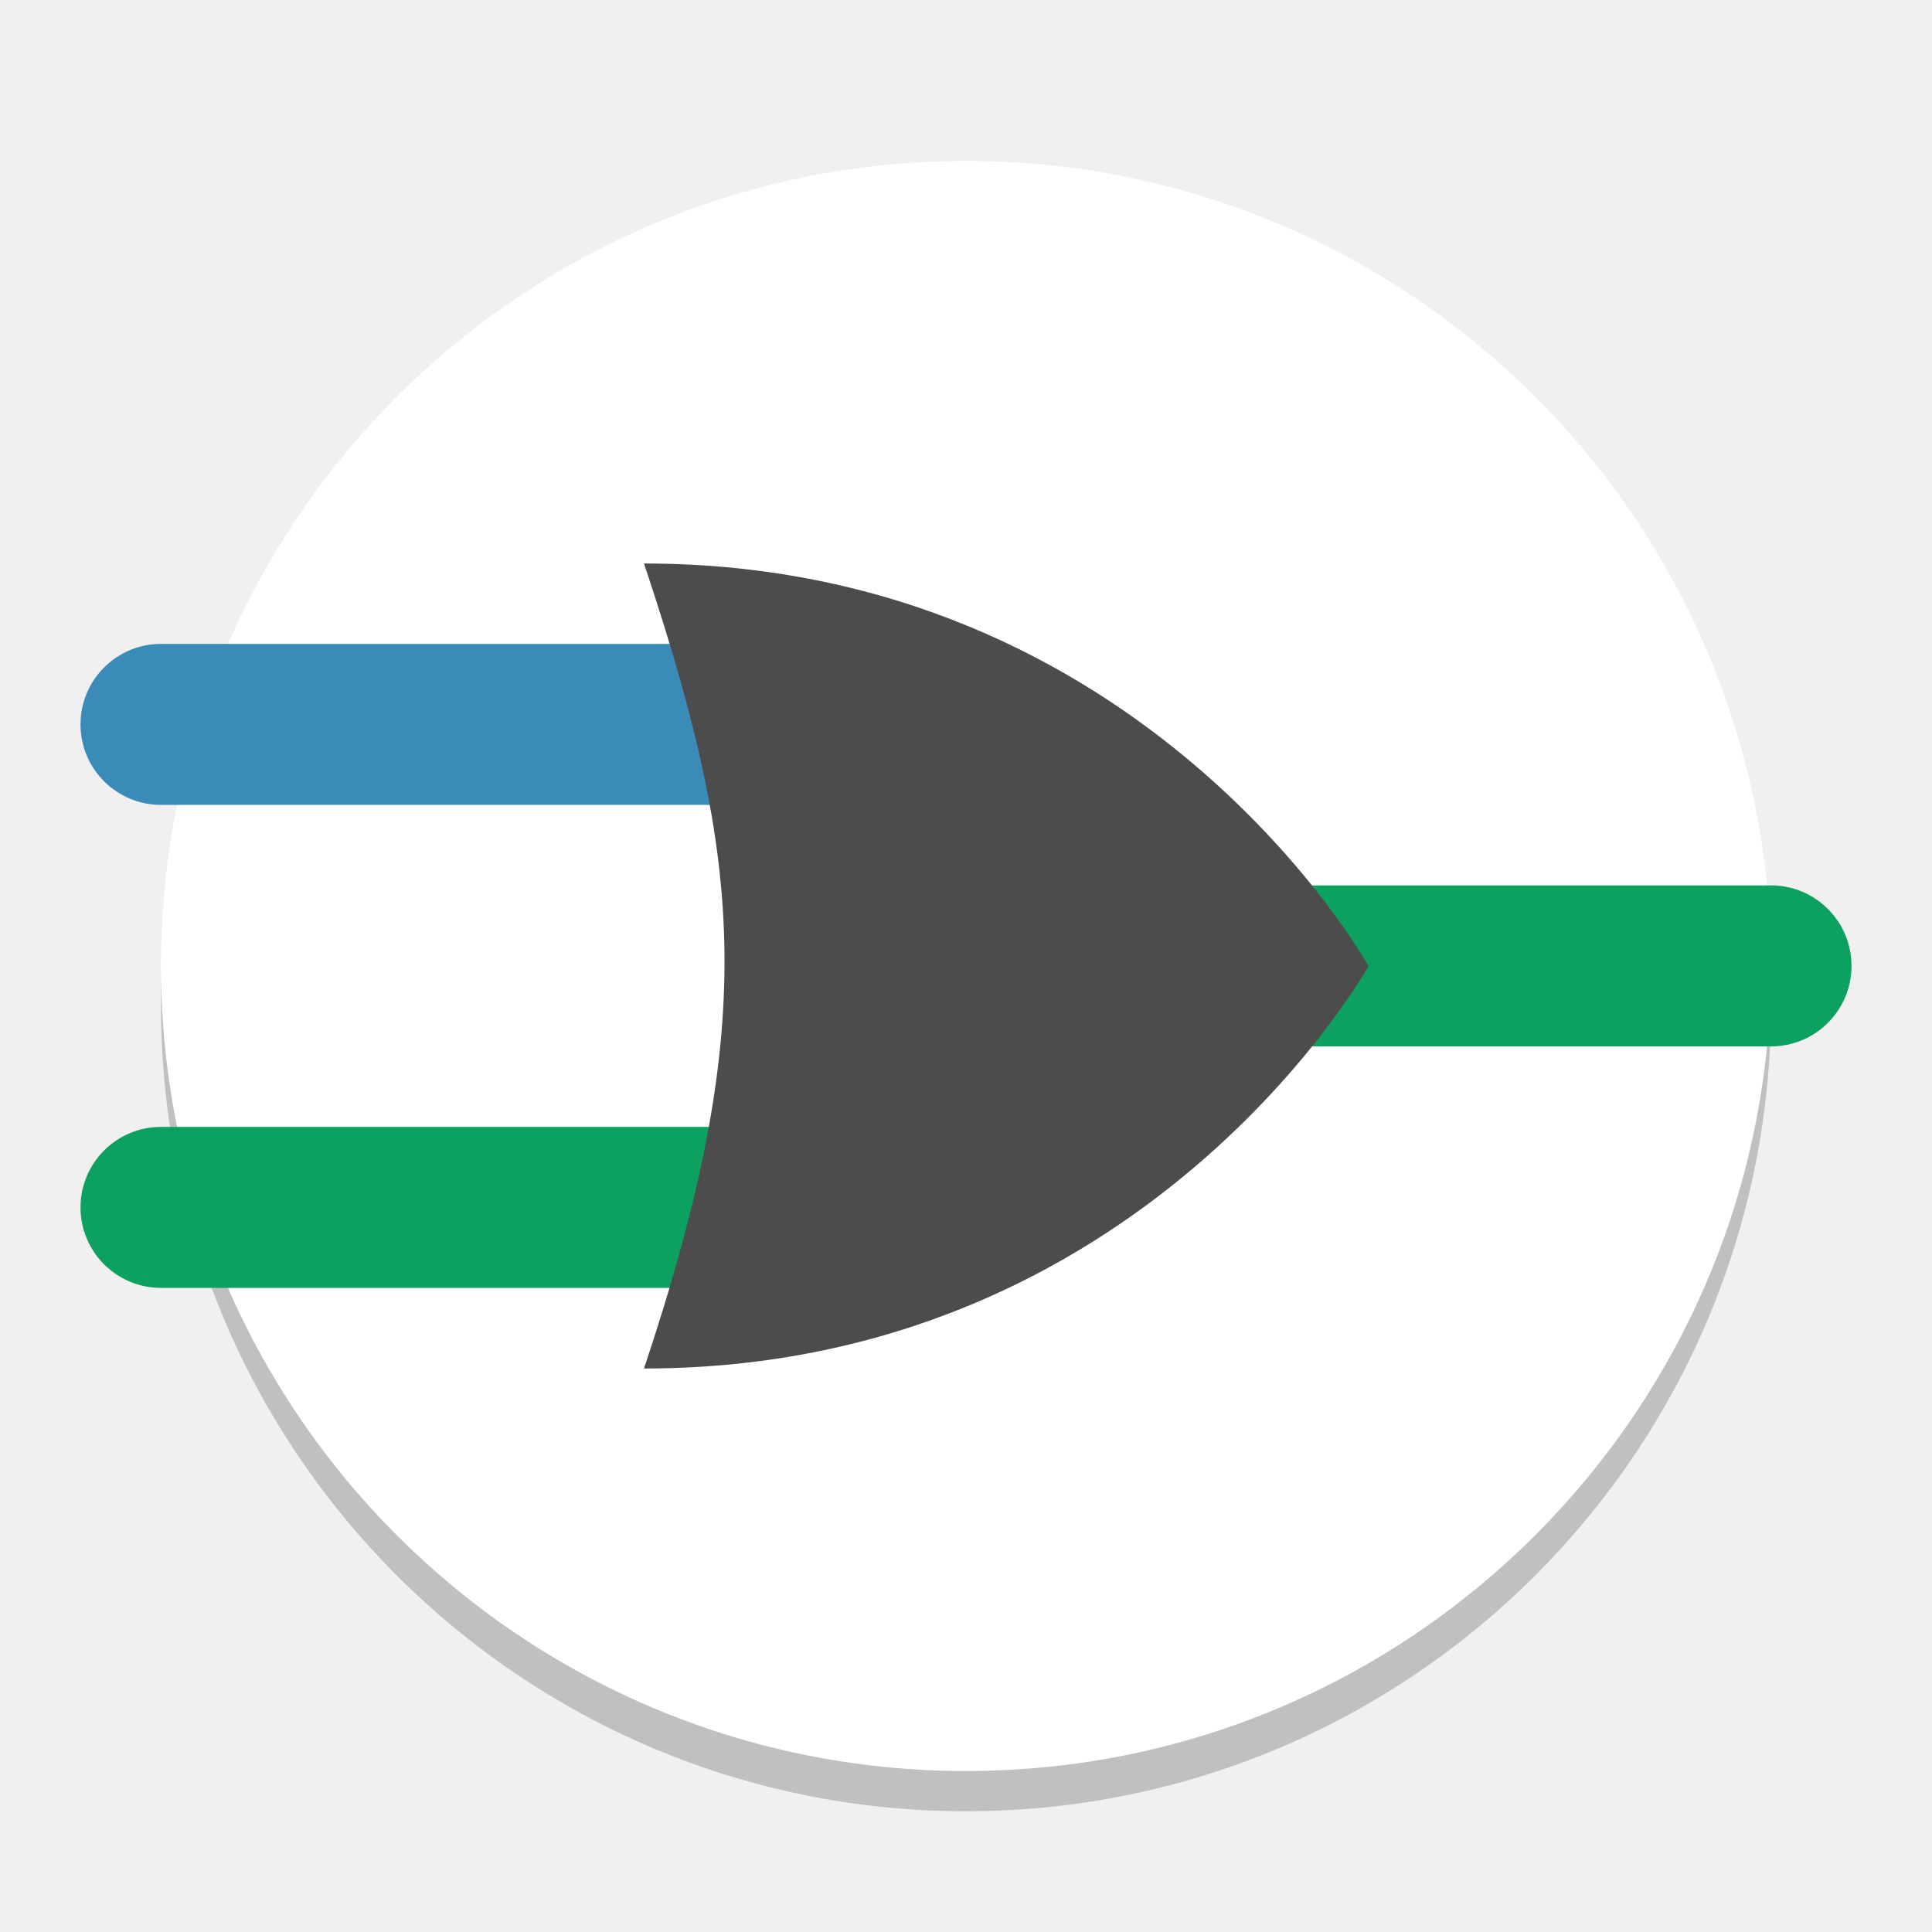
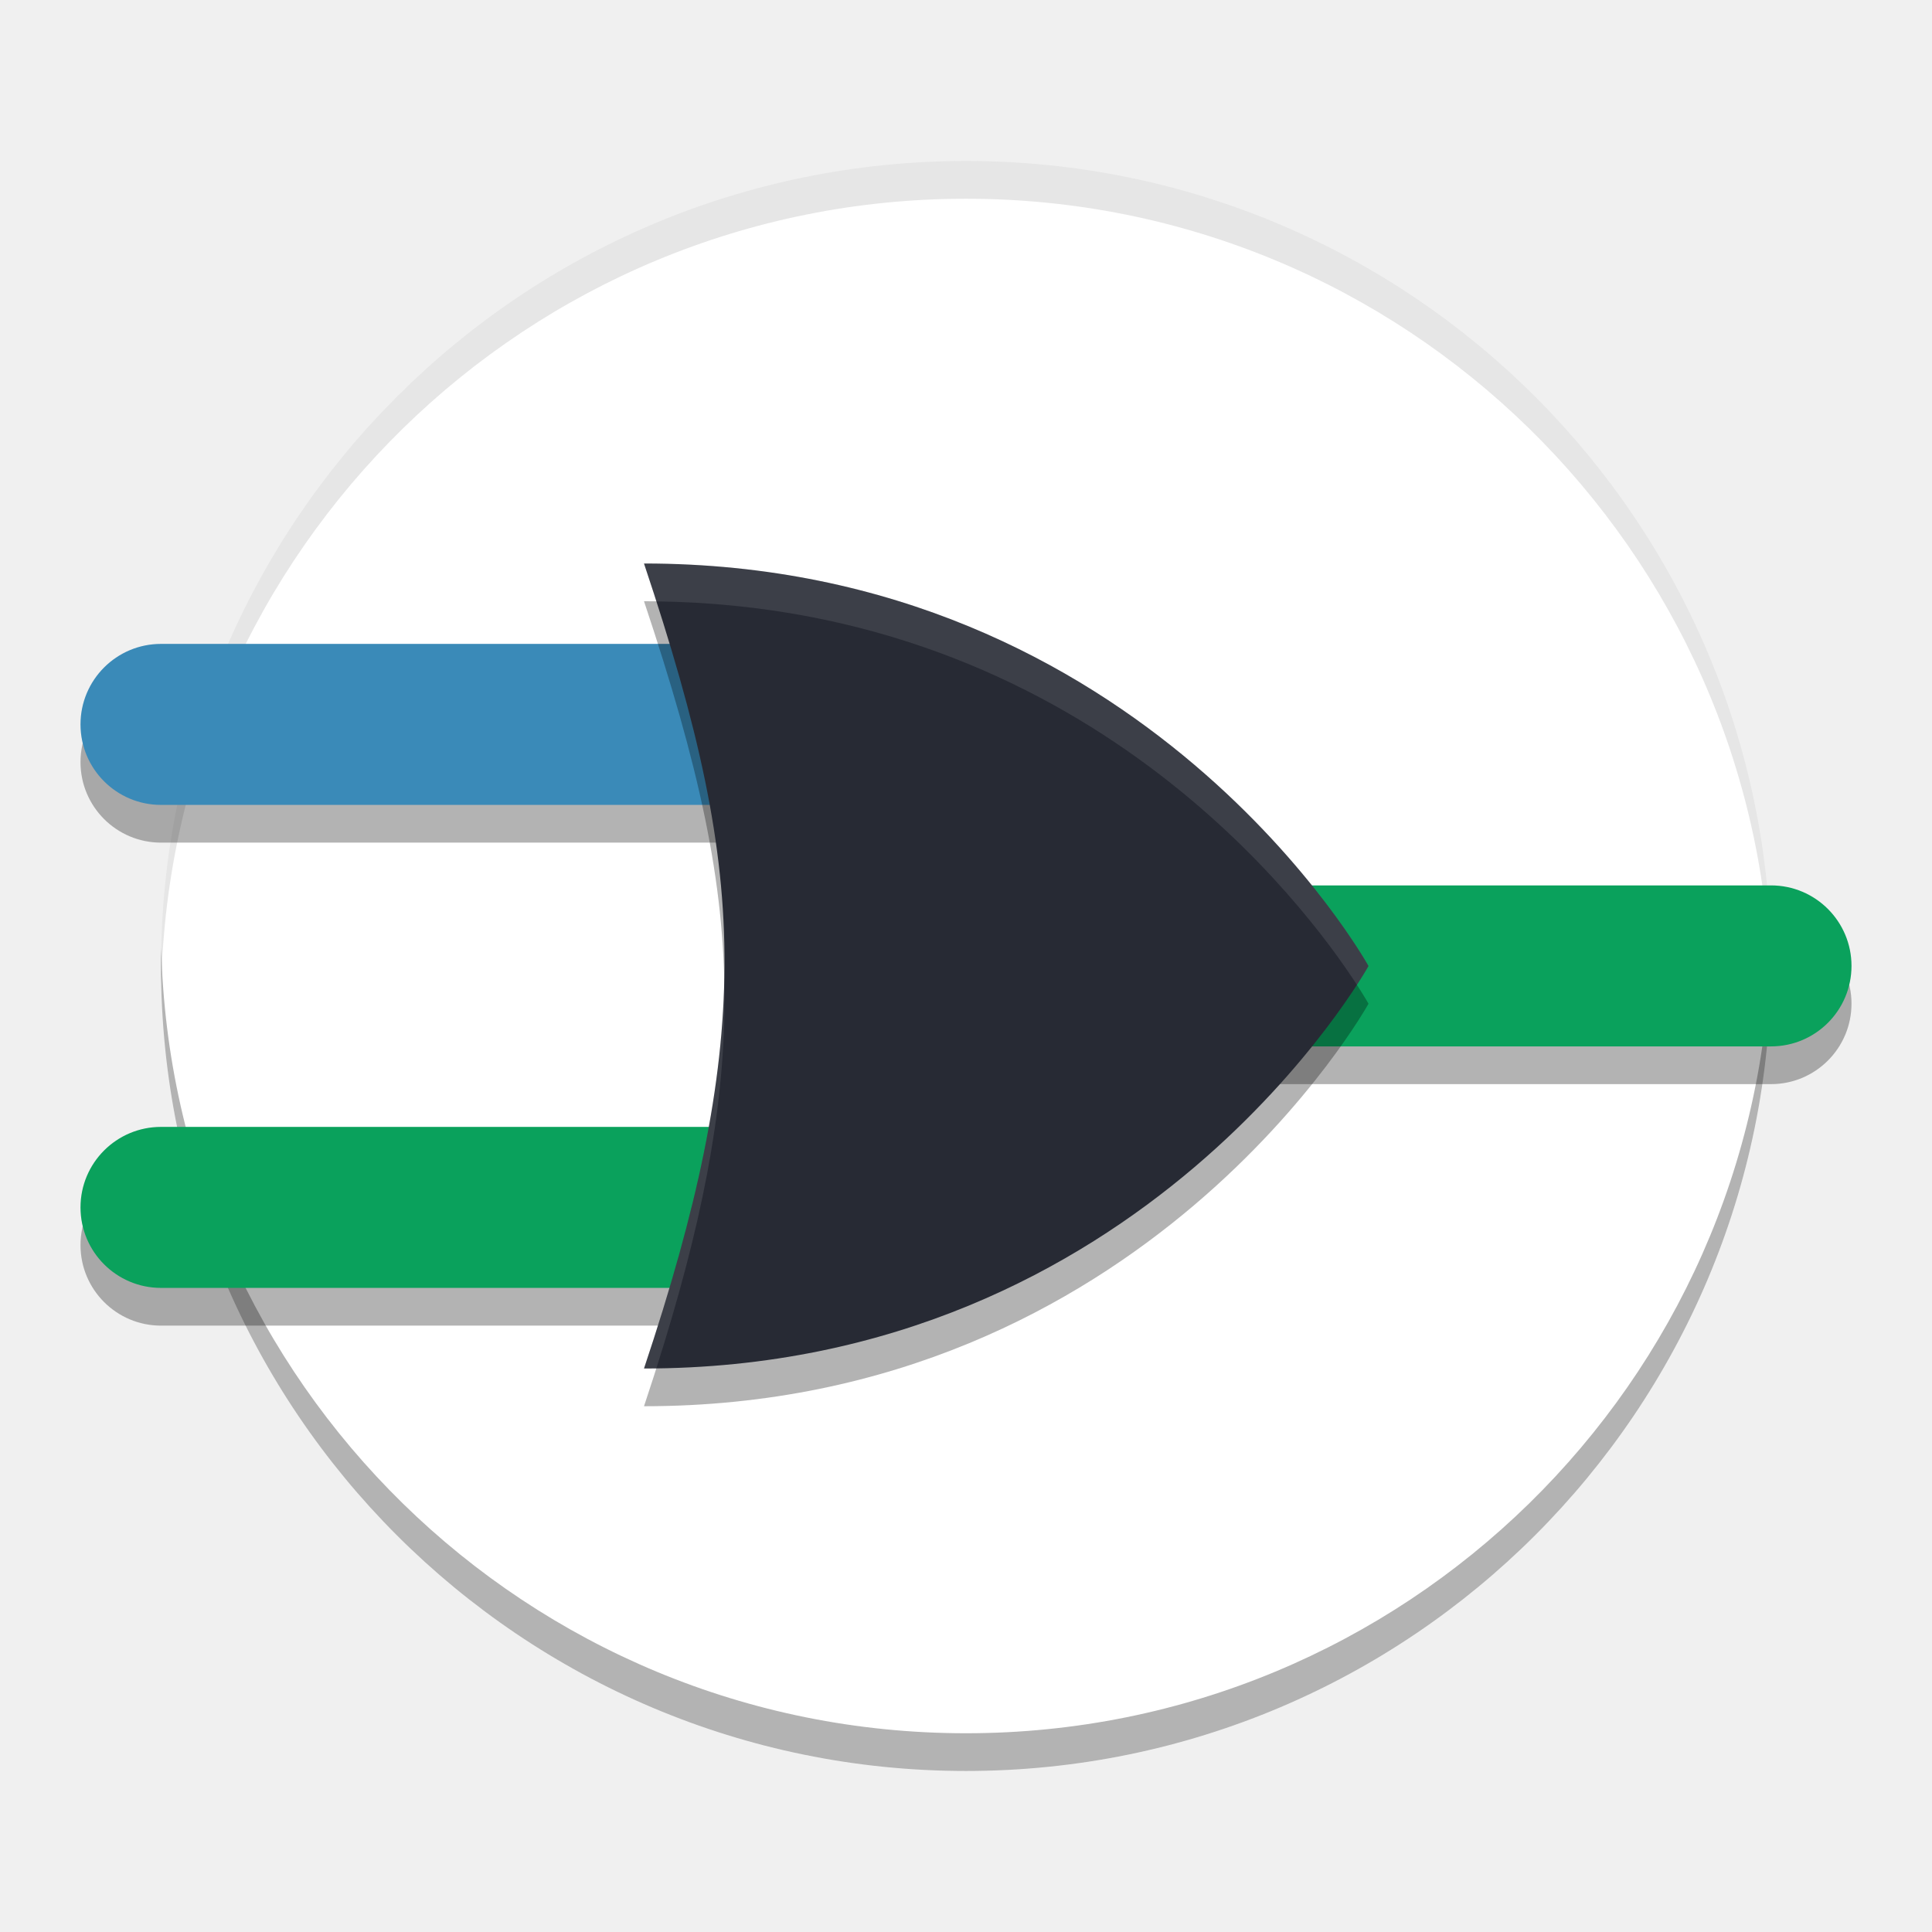
<svg xmlns="http://www.w3.org/2000/svg" xmlns:xlink="http://www.w3.org/1999/xlink" width="512" height="512" version="1.1" viewBox="0 0 384 384">
  <defs>
-     <filter id="alpha" width="100%" height="100%" x="0%" y="0%" filterUnits="objectBoundingBox">
-       <feColorMatrix in="SourceGraphic" type="matrix" values="0 0 0 0 1 0 0 0 0 1 0 0 0 0 1 0 0 0 1 0" />
+     <filter id="alpha" x="0%" y="0%" width="100%" height="100%">
+       <feColorMatrix in="SourceGraphic" values="0 0 0 0 1 0 0 0 0 1 0 0 0 0 1 0 0 0 1 0" />
    </filter>
-     <mask id="mask0">
-       <g filter="url(#alpha)">
-         <rect width="384" height="384" x="0" y="0" style="fill:rgb(0%,0%,0%);fill-opacity:0.2" />
-       </g>
-     </mask>
-     <clipPath id="clip1">
-       <rect width="384" height="384" x="0" y="0" />
-     </clipPath>
-     <g id="surface5" clip-path="url(#clip1)">
-       <path style="fill:rgb(0%,0%,0%)" d="M 352 200 C 352 288.363 280.367 360 192 360 C 103.633 360 32 288.363 32 200 C 32 111.633 103.633 40 192 40 C 280.367 40 352 111.633 352 200 Z M 352 200" />
-     </g>
-     <mask id="mask1">
-       <g filter="url(#alpha)">
-         <rect width="384" height="384" x="0" y="0" style="fill:rgb(0%,0%,0%);fill-opacity:0.2" />
-       </g>
-     </mask>
-     <clipPath id="clip2">
-       <rect width="384" height="384" x="0" y="0" />
-     </clipPath>
-     <g id="surface8" clip-path="url(#clip2)">
-       <path style="fill:rgb(100.000%,100.000%,100.000%)" d="M 192 32 C 103.633 32 32 103.633 32 192 C 32.035 193.555 32.094 195.105 32.172 196.656 C 33.988 109.664 104.992 40.074 192 40 C 278.512 40.055 349.309 108.867 351.828 195.344 C 351.898 194.23 351.953 193.113 352 192 C 352 103.633 280.367 32 192 32 Z M 192 32" />
-     </g>
  </defs>
+   <path d="m352 192c0 88.363-71.633 160-160 160s-160-71.637-160-160c0-88.367 71.633-160 160-160s160 71.633 160 160z" fill="#fff" />
+   <path d="m224 183.48h128c8.836 0 16 7.164 16 16 0 8.84-7.164 16-16 16h-128c-8.836 0-16-7.16-16-16 0-8.836 7.164-16 16-16z" opacity=".3" />
+   <use width="100%" height="100%" mask="url(#b)" xlink:href="#a" />
  <g>
-     <use mask="url(#mask0)" xlink:href="#surface5" />
-     <path style="fill:rgb(100.000%,100.000%,100.000%)" d="M 352 192 C 352 280.363 280.367 352 192 352 C 103.633 352 32 280.363 32 192 C 32 103.633 103.633 32 192 32 C 280.367 32 352 103.633 352 192 Z M 352 192" />
-     <use mask="url(#mask1)" xlink:href="#surface8" />
-     <path style="fill:rgb(4.705%,63.137%,36.862%)" d="M 224 175.98 L 352 175.98 C 360.836 175.98 368 183.145 368 191.98 C 368 200.82 360.836 207.98 352 207.98 L 224 207.98 C 215.164 207.98 208 200.82 208 191.98 C 208 183.145 215.164 175.98 224 175.98 Z M 224 175.98" />
-     <path style="fill:rgb(23.137%,54.509%,72.156%)" d="M 32 127.98 L 160 127.98 C 168.836 127.98 176 135.145 176 143.98 C 176 152.82 168.836 159.98 160 159.98 L 32 159.98 C 23.164 159.98 16 152.82 16 143.98 C 16 135.145 23.164 127.98 32 127.98 Z M 32 127.98" />
-     <path style="fill:rgb(4.705%,63.137%,36.862%)" d="M 32 223.98 L 160 223.98 C 168.836 223.98 176 231.145 176 239.98 C 176 248.82 168.836 255.98 160 255.98 L 32 255.98 C 23.164 255.98 16 248.82 16 239.98 C 16 231.145 23.164 223.98 32 223.98 Z M 32 223.98" />
-     <path style="fill:rgb(29.803%,29.803%,29.803%)" d="M 128 272 C 138.562 240.398 143.867 215.703 144 192 C 144.133 167.699 138.828 144.398 128 112 C 227.695 112 272 192 272 192 C 272 192 227.695 272 128 272 Z M 128 272" />
+     <path d="m32 135.48h128c8.836 0 16 7.164 16 16 0 8.84-7.164 16-16 16h-128c-8.836 0-16-7.16-16-16 0-8.836 7.164-16 16-16z" opacity=".3" />
+     <path transform="scale(.75)" d="m42.73 251c-0.038 1.663-0.064 3.328-0.064 5 0 117.82 95.511 213.33 213.33 213.33s213.33-95.516 213.33-213.33c0-1.672-0.026-3.337-0.064-5-2.658 115.51-97.118 208.33-213.27 208.33s-210.61-92.827-213.27-208.33z" opacity=".3" stroke-width="1.333" />
+     <path d="m32 231.48h128c8.836 0 16 7.164 16 16 0 8.84-7.164 16-16 16h-128c-8.836 0-16-7.16-16-16 0-8.836 7.164-16 16-16z" opacity=".3" />
+     <path transform="scale(.75)" d="m256 42.666c-117.82 0-213.33 95.511-213.33 213.33 0 1.672 0.026 3.337 0.064 5 2.658-115.51 97.118-208.33 213.27-208.33 116.15 0 210.61 92.822 213.27 208.33 0.038-1.663 0.064-3.328 0.064-5 0-117.82-95.511-213.33-213.33-213.33z" opacity=".1" stroke-width="1.333" />
+   </g>
+   <path d="m224 175.98h128c8.836 0 16 7.164 16 16 0 8.84-7.164 16-16 16h-128c-8.836 0-16-7.16-16-16 0-8.836 7.164-16 16-16z" fill="#0aa15c" />
+   <path d="m32 127.98h128c8.836 0 16 7.164 16 16 0 8.84-7.164 16-16 16h-128c-8.836 0-16-7.16-16-16 0-8.836 7.164-16 16-16z" fill="#3a8ab8" />
+   <path d="m32 223.98h128c8.836 0 16 7.164 16 16 0 8.84-7.164 16-16 16h-128c-8.836 0-16-7.16-16-16 0-8.836 7.164-16 16-16z" fill="#0aa15c" />
+   <g>
+     <path d="m128 279.5c10.562-31.602 15.867-56.297 16-80 0.133-24.301-5.172-47.602-16-80 99.695 0 144 80 144 80s-44.305 80-144 80z" opacity=".3" />
+     <path d="m128 272c10.562-31.602 15.867-56.297 16-80 0.133-24.301-5.172-47.602-16-80 99.695 0 144 80 144 80s-44.305 80-144 80z" fill="#272a34" />
+     <path transform="scale(.75)" d="m170.67 149.33c1.146 3.43 2.23 6.758 3.283 10.041 113.44 1.513 172.16 80.791 185.65 101.62 2.041-3.154 3.07-5 3.07-5s-59.073-106.67-192-106.67zm21.266 110.2c-0.664 30.534-7.706 62.562-21.266 103.13 1.099 0 2.179-0.027 3.268-0.041 11.899-37.399 17.904-67.581 18.066-96.625 0.012-2.16-0.016-4.313-0.068-6.465z" fill="#fff" opacity=".1" stroke-width="1.333" />
  </g>
</svg>
